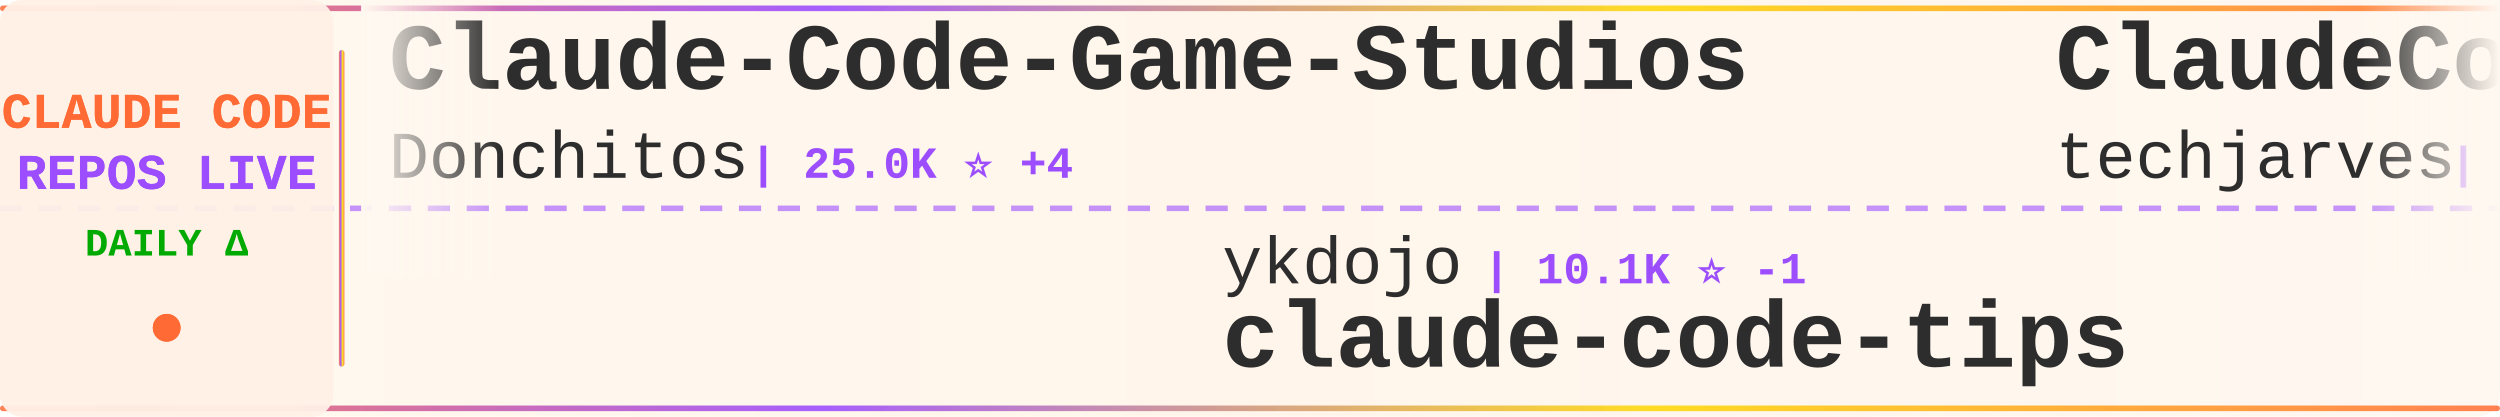
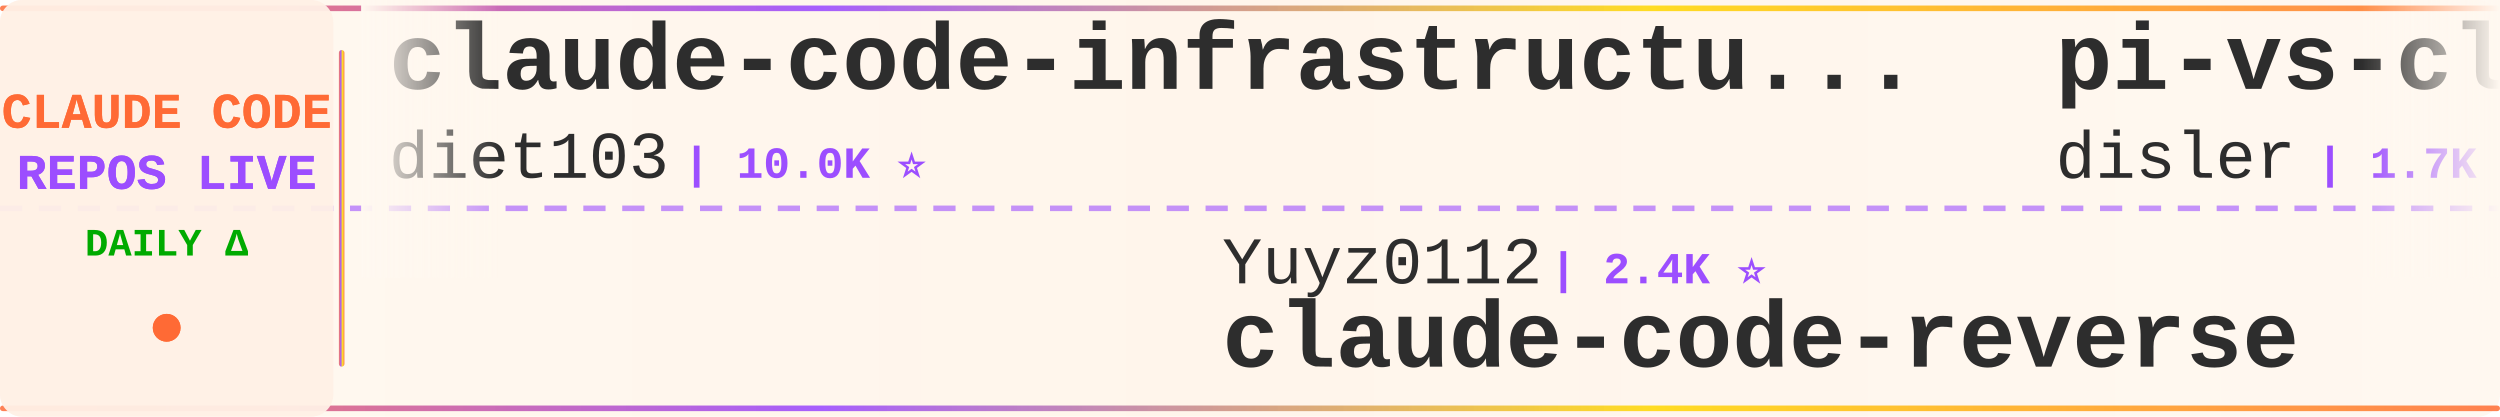
<svg xmlns="http://www.w3.org/2000/svg" width="900" height="150">
  <defs>
    <linearGradient id="tickerBg" x1="0%" y1="0%" x2="100%" y2="0%">
      <stop offset="0%" style="stop-color:#fff8f0;stop-opacity:0.98" />
      <stop offset="50%" style="stop-color:#fff5eb;stop-opacity:1" />
      <stop offset="100%" style="stop-color:#fff8f0;stop-opacity:0.98" />
    </linearGradient>
    <linearGradient id="borderGrad" x1="0%" y1="0%" x2="100%" y2="0%">
      <stop offset="0%" style="stop-color:#FF6B35;stop-opacity:0.85">
        <animate attributeName="stop-opacity" values="0.85;1;0.85" dur="2s" repeatCount="indefinite" />
      </stop>
      <stop offset="33%" style="stop-color:#9C4EFF;stop-opacity:0.9">
        <animate attributeName="stop-opacity" values="0.9;1;0.9" dur="2.2s" repeatCount="indefinite" />
      </stop>
      <stop offset="66%" style="stop-color:#FFD700;stop-opacity:0.85">
        <animate attributeName="stop-opacity" values="0.85;1;0.85" dur="1.8s" repeatCount="indefinite" />
      </stop>
      <stop offset="100%" style="stop-color:#FF6B35;stop-opacity:0.85">
        <animate attributeName="stop-opacity" values="0.85;1;0.85" dur="2s" repeatCount="indefinite" />
      </stop>
    </linearGradient>
    <filter id="textGlow">
      <feGaussianBlur stdDeviation="0.15" result="coloredBlur" />
      <feMerge>
        <feMergeNode in="coloredBlur" />
        <feMergeNode in="SourceGraphic" />
      </feMerge>
    </filter>
    <filter id="metricGlow">
      <feGaussianBlur stdDeviation="0.2" result="coloredBlur" />
      <feMerge>
        <feMergeNode in="coloredBlur" />
        <feMergeNode in="SourceGraphic" />
      </feMerge>
    </filter>
    <linearGradient id="leftFade" x1="0%" y1="0%" x2="100%" y2="0%">
      <stop offset="0%" style="stop-color:#fff8f0;stop-opacity:1" />
      <stop offset="100%" style="stop-color:#fff8f0;stop-opacity:0" />
    </linearGradient>
    <linearGradient id="rightFade" x1="0%" y1="0%" x2="100%" y2="0%">
      <stop offset="0%" style="stop-color:#fff8f0;stop-opacity:0" />
      <stop offset="100%" style="stop-color:#fff8f0;stop-opacity:1" />
    </linearGradient>
  </defs>
  <rect width="900" height="150" fill="url(#tickerBg)" rx="8" />
  <rect x="0" y="2" width="900" height="2" fill="url(#borderGrad)" rx="1" />
  <rect x="0" y="146" width="900" height="2" fill="url(#borderGrad)" rx="1" />
  <line x1="0" y1="75" x2="900" y2="75" stroke="#9C4EFF" stroke-width="2" stroke-dasharray="8 6" opacity="0.6" />
  <rect x="0" y="0" width="120" height="150" fill="#fff0e6" opacity="0.95" rx="8" />
  <text x="60" y="46" font-family="'Courier New', monospace" font-size="18" font-weight="bold" fill="#FF6B35" text-anchor="middle" filter="url(#textGlow)">
    CLAUDE CODE
  </text>
  <text x="60" y="68" font-family="'Courier New', monospace" font-size="18" font-weight="bold" fill="#9C4EFF" text-anchor="middle" filter="url(#textGlow)">
    REPOS LIVE
  </text>
  <text x="60" y="92" font-family="'Courier New', monospace" font-size="14" font-weight="bold" fill="#00aa00" text-anchor="middle">
    DAILY Δ
  </text>
  <circle cx="60" cy="118" r="5" fill="#FF6B35" filter="url(#metricGlow)">
    <animate attributeName="r" values="4;6;4" dur="1.5s" repeatCount="indefinite" />
    <animate attributeName="opacity" values="0.6;1;0.6" dur="1.5s" repeatCount="indefinite" />
  </circle>
  <rect x="122" y="18" width="2" height="114" fill="url(#borderGrad)" rx="1" />
  <clipPath id="tickerClip">
    <rect x="130" y="0" width="770" height="150" />
  </clipPath>
  <g clip-path="url(#tickerClip)">
    <g id="tickerItems">
      <animateTransform attributeName="transform" attributeType="XML" type="translate" from="0 0" to="-3000 0" dur="54s" repeatCount="indefinite" />
      <g transform="translate(0, 0)">
-         <text x="140" y="32" font-family="'Courier New', monospace" font-size="34" font-weight="bold" fill="#2d2d2d">Claude-Code-Game-Studios</text>
-         <text x="140" y="64" font-family="'Courier New', monospace" font-size="24" font-weight="normal" fill="#2d2d2d" opacity="1.0">Donchitos</text>
-         <text x="270" y="64" font-family="'Courier New', monospace" font-size="16" font-weight="bold" fill="#9C4EFF"> | 25.0K ⭐ +4</text>
+         <text x="140" y="32" font-family="'Courier New', monospace" font-size="34" font-weight="bold" fill="#2d2d2d">claude-code-infrastructu...</text>
+         <text x="140" y="64" font-family="'Courier New', monospace" font-size="24" font-weight="normal" fill="#2d2d2d" opacity="1.0">diet103</text>
+         <text x="246" y="64" font-family="'Courier New', monospace" font-size="16" font-weight="bold" fill="#9C4EFF"> | 10.0K ⭐</text>
      </g>
      <g transform="translate(300, 0)">
-         <text x="140" y="102" font-family="'Courier New', monospace" font-size="24" font-weight="normal" fill="#2d2d2d" opacity="1.0">ykdojo</text>
-         <text x="234" y="102" font-family="'Courier New', monospace" font-size="16" font-weight="bold" fill="#9C4EFF"> | 10.1K ⭐ -1</text>
-         <text x="140" y="132" font-family="'Courier New', monospace" font-size="34" font-weight="bold" fill="#2d2d2d">claude-code-tips</text>
+         <text x="140" y="102" font-family="'Courier New', monospace" font-size="24" font-weight="normal" fill="#2d2d2d" opacity="1.0">Yuyz0112</text>
+         <text x="258" y="102" font-family="'Courier New', monospace" font-size="16" font-weight="bold" fill="#9C4EFF"> | 2.4K ⭐</text>
+         <text x="140" y="132" font-family="'Courier New', monospace" font-size="34" font-weight="bold" fill="#2d2d2d">claude-code-reverse</text>
      </g>
      <g transform="translate(600, 0)">
-         <text x="140" y="32" font-family="'Courier New', monospace" font-size="34" font-weight="bold" fill="#2d2d2d">ClaudeCode-Portable</text>
-         <text x="140" y="64" font-family="'Courier New', monospace" font-size="24" font-weight="normal" fill="#2d2d2d" opacity="1.0">techjarves</text>
-         <text x="282" y="64" font-family="'Courier New', monospace" font-size="16" font-weight="bold" fill="#9C4EFF"> | 1.4K ⭐ +1</text>
+         <text x="140" y="32" font-family="'Courier New', monospace" font-size="34" font-weight="bold" fill="#2d2d2d">pi-vs-claude-code</text>
+         <text x="140" y="64" font-family="'Courier New', monospace" font-size="24" font-weight="normal" fill="#2d2d2d" opacity="1.0">disler</text>
+         <text x="234" y="64" font-family="'Courier New', monospace" font-size="16" font-weight="bold" fill="#9C4EFF"> | 1.7K ⭐</text>
      </g>
      <g transform="translate(900, 0)">
-         <text x="140" y="102" font-family="'Courier New', monospace" font-size="24" font-weight="normal" fill="#2d2d2d" opacity="1.0">andrew-kramer-inno</text>
-         <text x="378" y="102" font-family="'Courier New', monospace" font-size="16" font-weight="bold" fill="#9C4EFF"> | 596 ⭐ +1</text>
-         <text x="140" y="132" font-family="'Courier New', monospace" font-size="34" font-weight="bold" fill="#2d2d2d">claude-code-source-build</text>
+         <text x="140" y="102" font-family="'Courier New', monospace" font-size="24" font-weight="normal" fill="#2d2d2d" opacity="1.0">digitalsamba</text>
+         <text x="306" y="102" font-family="'Courier New', monospace" font-size="16" font-weight="bold" fill="#9C4EFF"> | 2.1K ⭐ +2</text>
+         <text x="140" y="132" font-family="'Courier New', monospace" font-size="34" font-weight="bold" fill="#2d2d2d">claude-code-video-toolki...</text>
      </g>
      <g transform="translate(1200, 0)">
-         <text x="140" y="32" font-family="'Courier New', monospace" font-size="34" font-weight="bold" fill="#2d2d2d">ECC</text>
-         <text x="140" y="64" font-family="'Courier New', monospace" font-size="24" font-weight="normal" fill="#2d2d2d" opacity="1.0">affaan-m</text>
-         <text x="258" y="64" font-family="'Courier New', monospace" font-size="16" font-weight="bold" fill="#9C4EFF"> | 256.8K ⭐ +134</text>
+         <text x="140" y="32" font-family="'Courier New', monospace" font-size="34" font-weight="bold" fill="#2d2d2d">Dive-into-Claude-Code</text>
+         <text x="140" y="64" font-family="'Courier New', monospace" font-size="24" font-weight="normal" fill="#2d2d2d" opacity="1.0">VILA-Lab</text>
+         <text x="258" y="64" font-family="'Courier New', monospace" font-size="16" font-weight="bold" fill="#9C4EFF"> | 2.1K ⭐</text>
      </g>
      <g transform="translate(1500, 0)">
-         <text x="140" y="102" font-family="'Courier New', monospace" font-size="24" font-weight="normal" fill="#2d2d2d" opacity="1.0">huangserva</text>
-         <text x="282" y="102" font-family="'Courier New', monospace" font-size="16" font-weight="bold" fill="#9C4EFF"> | 628 ⭐</text>
-         <text x="140" y="132" font-family="'Courier New', monospace" font-size="34" font-weight="bold" fill="#2d2d2d">claude-code-cli</text>
+         <text x="140" y="102" font-family="'Courier New', monospace" font-size="24" font-weight="normal" fill="#2d2d2d" opacity="1.0">asgeirtj</text>
+         <text x="258" y="102" font-family="'Courier New', monospace" font-size="16" font-weight="bold" fill="#9C4EFF"> | 65.2K ⭐ +203</text>
+         <text x="140" y="132" font-family="'Courier New', monospace" font-size="34" font-weight="bold" fill="#2d2d2d">system_prompts_leaks</text>
      </g>
      <g transform="translate(1800, 0)">
-         <text x="140" y="32" font-family="'Courier New', monospace" font-size="34" font-weight="bold" fill="#2d2d2d">system_prompts_leaks</text>
-         <text x="140" y="64" font-family="'Courier New', monospace" font-size="24" font-weight="normal" fill="#2d2d2d" opacity="1.0">asgeirtj</text>
-         <text x="258" y="64" font-family="'Courier New', monospace" font-size="16" font-weight="bold" fill="#9C4EFF"> | 65.0K ⭐ +87</text>
+         <text x="140" y="32" font-family="'Courier New', monospace" font-size="34" font-weight="bold" fill="#2d2d2d">claude-coder</text>
+         <text x="140" y="64" font-family="'Courier New', monospace" font-size="24" font-weight="normal" fill="#2d2d2d" opacity="1.0">kodu-ai</text>
+         <text x="246" y="64" font-family="'Courier New', monospace" font-size="16" font-weight="bold" fill="#9C4EFF"> | 5.2K ⭐</text>
      </g>
      <g transform="translate(2100, 0)">
-         <text x="140" y="102" font-family="'Courier New', monospace" font-size="24" font-weight="normal" fill="#2d2d2d" opacity="1.0">Windy3f3f3f3f</text>
-         <text x="318" y="102" font-family="'Courier New', monospace" font-size="16" font-weight="bold" fill="#9C4EFF"> | 3.6K ⭐ +3</text>
-         <text x="140" y="132" font-family="'Courier New', monospace" font-size="34" font-weight="bold" fill="#2d2d2d">how-claude-code-works</text>
+         <text x="140" y="102" font-family="'Courier New', monospace" font-size="24" font-weight="normal" fill="#2d2d2d" opacity="1.0">SeemSeam</text>
+         <text x="258" y="102" font-family="'Courier New', monospace" font-size="16" font-weight="bold" fill="#9C4EFF"> | 3.5K ⭐</text>
+         <text x="140" y="132" font-family="'Courier New', monospace" font-size="34" font-weight="bold" fill="#2d2d2d">claude_codex_bridge</text>
      </g>
      <g transform="translate(2400, 0)">
-         <text x="140" y="32" font-family="'Courier New', monospace" font-size="34" font-weight="bold" fill="#2d2d2d">Claude-Code-Source-Study</text>
-         <text x="140" y="64" font-family="'Courier New', monospace" font-size="24" font-weight="normal" fill="#2d2d2d" opacity="1.0">luyao618</text>
-         <text x="258" y="64" font-family="'Courier New', monospace" font-size="16" font-weight="bold" fill="#9C4EFF"> | 1.7K ⭐</text>
+         <text x="140" y="32" font-family="'Courier New', monospace" font-size="34" font-weight="bold" fill="#2d2d2d">my-claude-code-setup</text>
+         <text x="140" y="64" font-family="'Courier New', monospace" font-size="24" font-weight="normal" fill="#2d2d2d" opacity="1.0">centminmod</text>
+         <text x="282" y="64" font-family="'Courier New', monospace" font-size="16" font-weight="bold" fill="#9C4EFF"> | 2.6K ⭐</text>
      </g>
      <g transform="translate(2700, 0)">
-         <text x="140" y="102" font-family="'Courier New', monospace" font-size="24" font-weight="normal" fill="#2d2d2d" opacity="1.0">VILA-Lab</text>
-         <text x="258" y="102" font-family="'Courier New', monospace" font-size="16" font-weight="bold" fill="#9C4EFF"> | 2.1K ⭐</text>
-         <text x="140" y="132" font-family="'Courier New', monospace" font-size="34" font-weight="bold" fill="#2d2d2d">Dive-into-Claude-Code</text>
+         <text x="140" y="102" font-family="'Courier New', monospace" font-size="24" font-weight="normal" fill="#2d2d2d" opacity="1.0">OrcaWhisper</text>
+         <text x="294" y="102" font-family="'Courier New', monospace" font-size="16" font-weight="bold" fill="#9C4EFF"> | 96 ⭐</text>
+         <text x="140" y="132" font-family="'Courier New', monospace" font-size="34" font-weight="bold" fill="#2d2d2d">Claude-Code</text>
      </g>
      <g transform="translate(3000, 0)">
-         <text x="140" y="32" font-family="'Courier New', monospace" font-size="34" font-weight="bold" fill="#2d2d2d">Claude-Code-Game-Studios</text>
-         <text x="140" y="64" font-family="'Courier New', monospace" font-size="24" font-weight="normal" fill="#2d2d2d" opacity="1.0">Donchitos</text>
-         <text x="270" y="64" font-family="'Courier New', monospace" font-size="16" font-weight="bold" fill="#9C4EFF"> | 25.0K ⭐ +4</text>
+         <text x="140" y="32" font-family="'Courier New', monospace" font-size="34" font-weight="bold" fill="#2d2d2d">claude-code-infrastructu...</text>
+         <text x="140" y="64" font-family="'Courier New', monospace" font-size="24" font-weight="normal" fill="#2d2d2d" opacity="1.0">diet103</text>
+         <text x="246" y="64" font-family="'Courier New', monospace" font-size="16" font-weight="bold" fill="#9C4EFF"> | 10.0K ⭐</text>
      </g>
      <g transform="translate(3300, 0)">
-         <text x="140" y="102" font-family="'Courier New', monospace" font-size="24" font-weight="normal" fill="#2d2d2d" opacity="1.0">ykdojo</text>
-         <text x="234" y="102" font-family="'Courier New', monospace" font-size="16" font-weight="bold" fill="#9C4EFF"> | 10.1K ⭐ -1</text>
-         <text x="140" y="132" font-family="'Courier New', monospace" font-size="34" font-weight="bold" fill="#2d2d2d">claude-code-tips</text>
+         <text x="140" y="102" font-family="'Courier New', monospace" font-size="24" font-weight="normal" fill="#2d2d2d" opacity="1.0">Yuyz0112</text>
+         <text x="258" y="102" font-family="'Courier New', monospace" font-size="16" font-weight="bold" fill="#9C4EFF"> | 2.4K ⭐</text>
+         <text x="140" y="132" font-family="'Courier New', monospace" font-size="34" font-weight="bold" fill="#2d2d2d">claude-code-reverse</text>
      </g>
      <g transform="translate(3600, 0)">
-         <text x="140" y="32" font-family="'Courier New', monospace" font-size="34" font-weight="bold" fill="#2d2d2d">ClaudeCode-Portable</text>
-         <text x="140" y="64" font-family="'Courier New', monospace" font-size="24" font-weight="normal" fill="#2d2d2d" opacity="1.0">techjarves</text>
-         <text x="282" y="64" font-family="'Courier New', monospace" font-size="16" font-weight="bold" fill="#9C4EFF"> | 1.4K ⭐ +1</text>
+         <text x="140" y="32" font-family="'Courier New', monospace" font-size="34" font-weight="bold" fill="#2d2d2d">pi-vs-claude-code</text>
+         <text x="140" y="64" font-family="'Courier New', monospace" font-size="24" font-weight="normal" fill="#2d2d2d" opacity="1.0">disler</text>
+         <text x="234" y="64" font-family="'Courier New', monospace" font-size="16" font-weight="bold" fill="#9C4EFF"> | 1.7K ⭐</text>
      </g>
      <g transform="translate(3900, 0)">
-         <text x="140" y="102" font-family="'Courier New', monospace" font-size="24" font-weight="normal" fill="#2d2d2d" opacity="1.0">andrew-kramer-inno</text>
-         <text x="378" y="102" font-family="'Courier New', monospace" font-size="16" font-weight="bold" fill="#9C4EFF"> | 596 ⭐ +1</text>
-         <text x="140" y="132" font-family="'Courier New', monospace" font-size="34" font-weight="bold" fill="#2d2d2d">claude-code-source-build</text>
+         <text x="140" y="102" font-family="'Courier New', monospace" font-size="24" font-weight="normal" fill="#2d2d2d" opacity="1.0">digitalsamba</text>
+         <text x="306" y="102" font-family="'Courier New', monospace" font-size="16" font-weight="bold" fill="#9C4EFF"> | 2.1K ⭐ +2</text>
+         <text x="140" y="132" font-family="'Courier New', monospace" font-size="34" font-weight="bold" fill="#2d2d2d">claude-code-video-toolki...</text>
      </g>
    </g>
  </g>
  <rect x="130" y="0" width="50" height="100" fill="url(#leftFade)" />
  <rect x="850" y="0" width="50" height="100" fill="url(#rightFade)" />
</svg>
